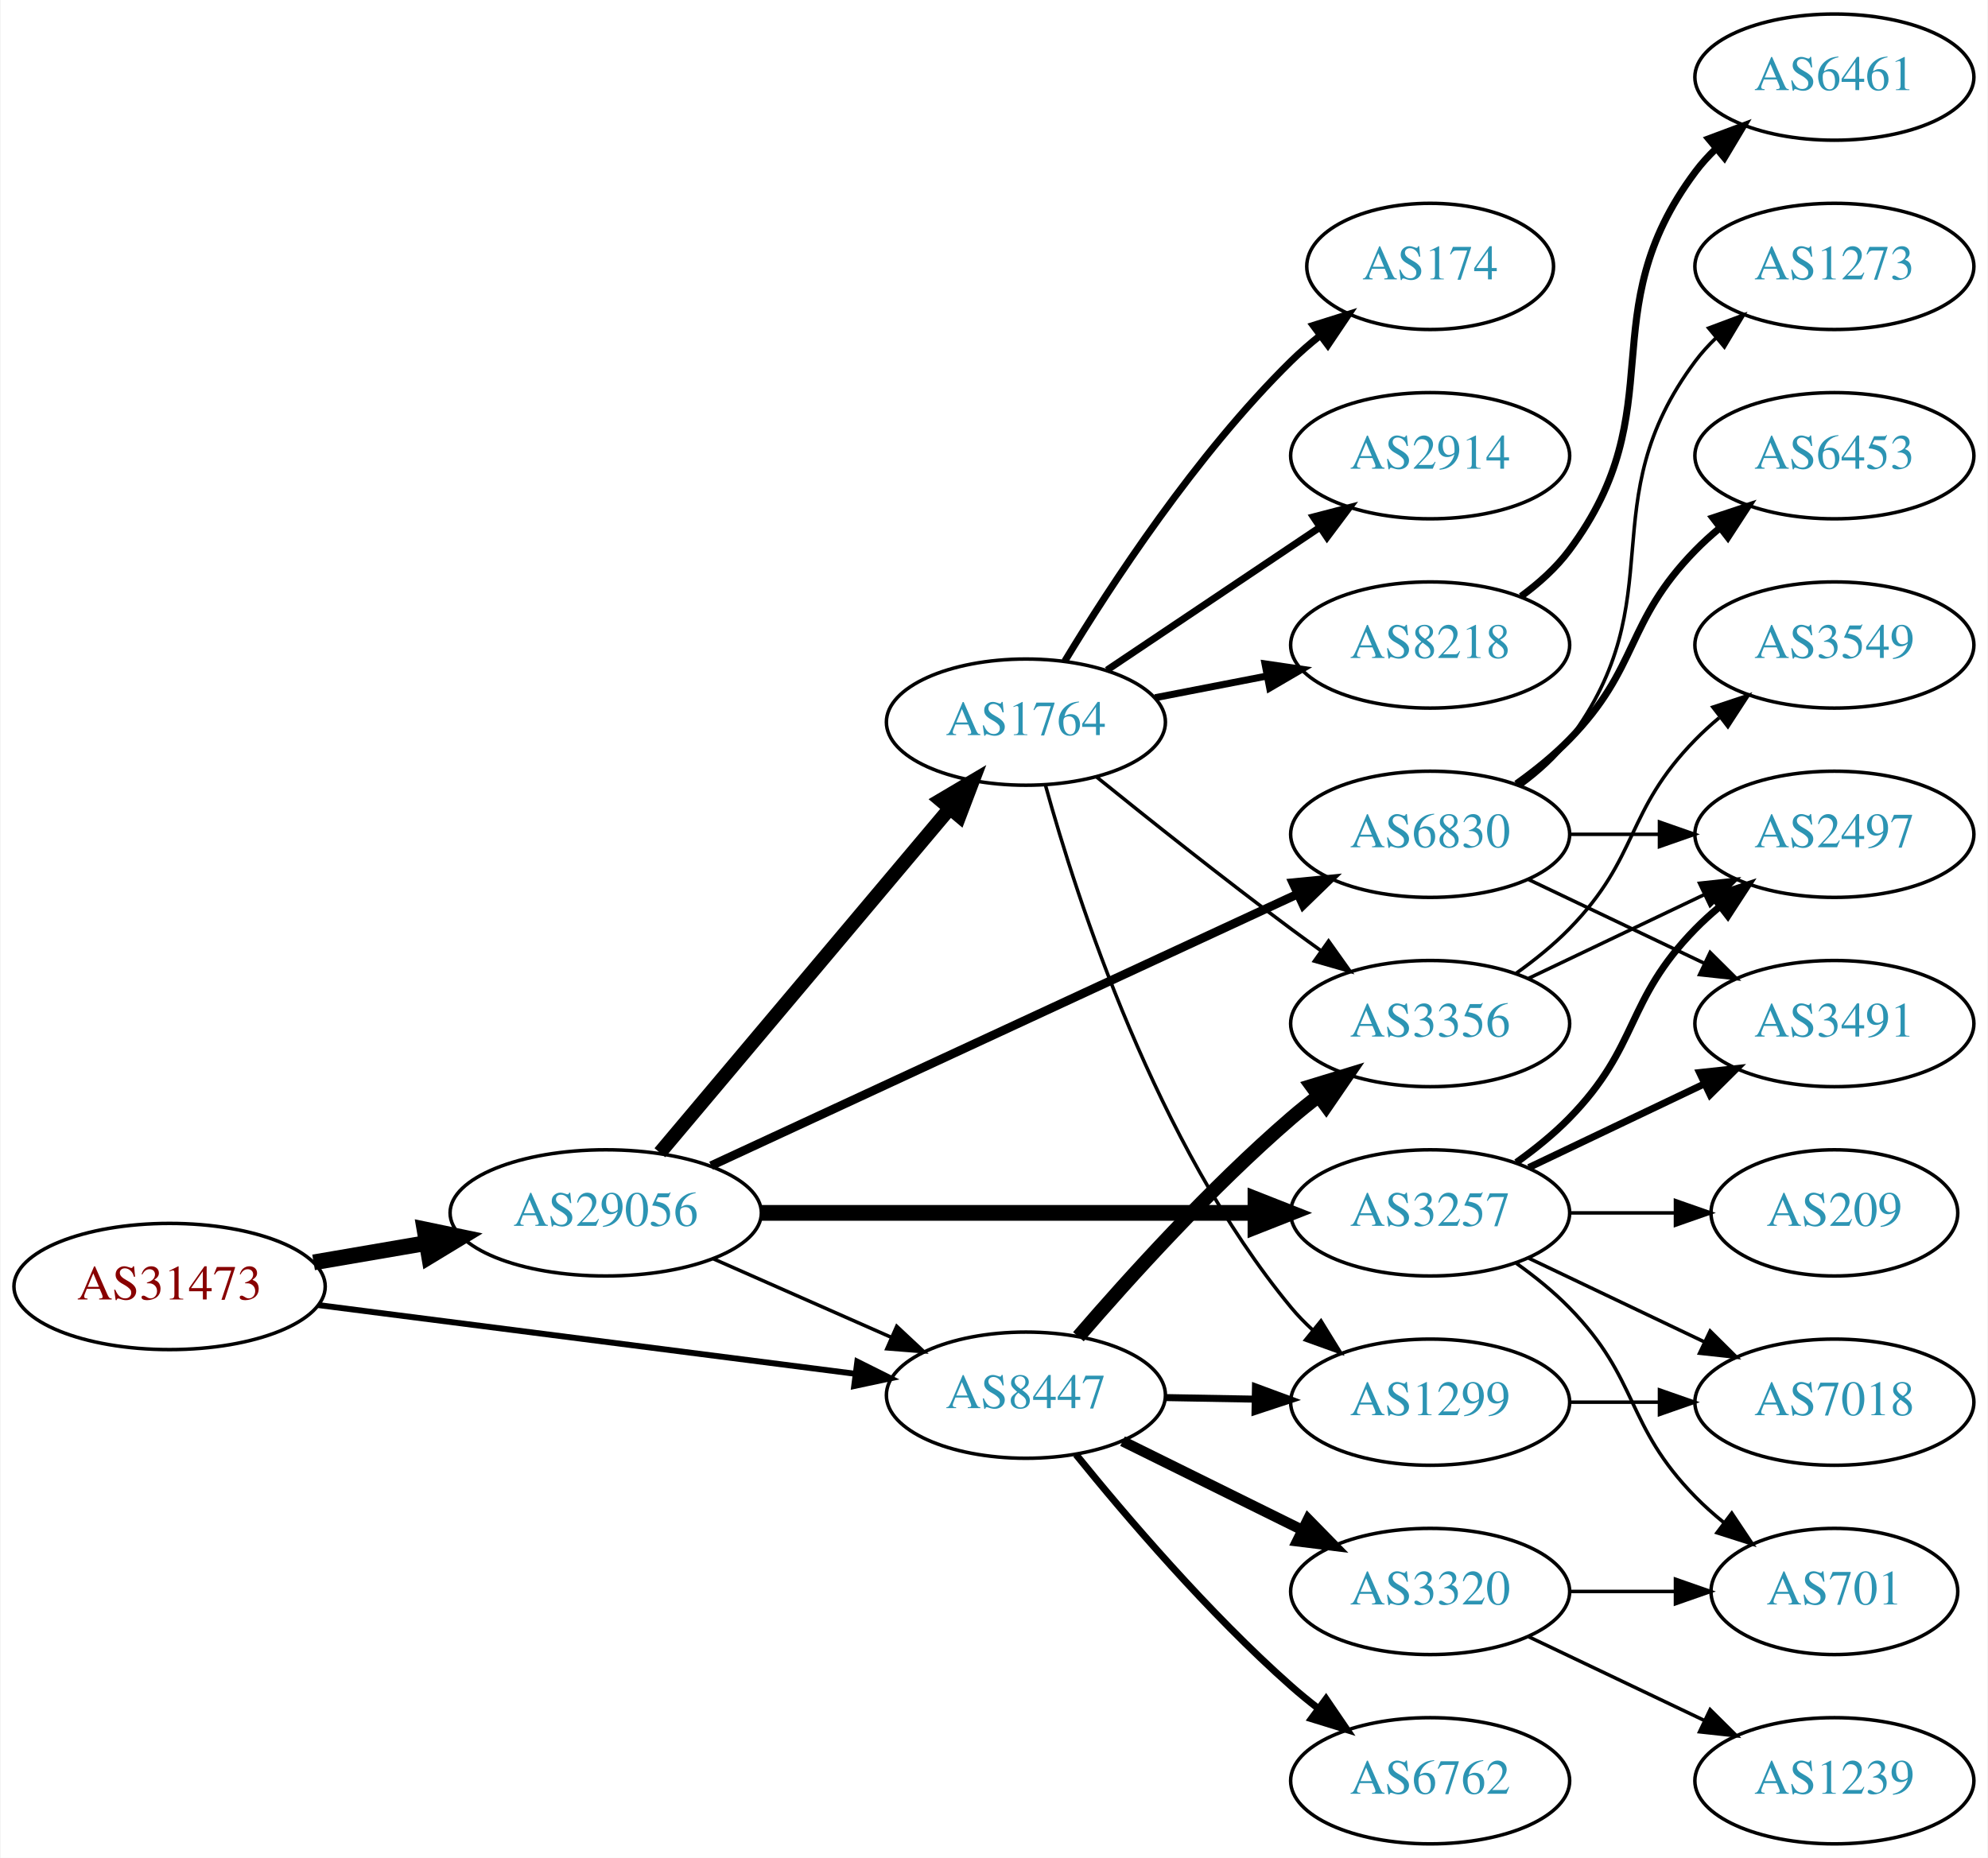
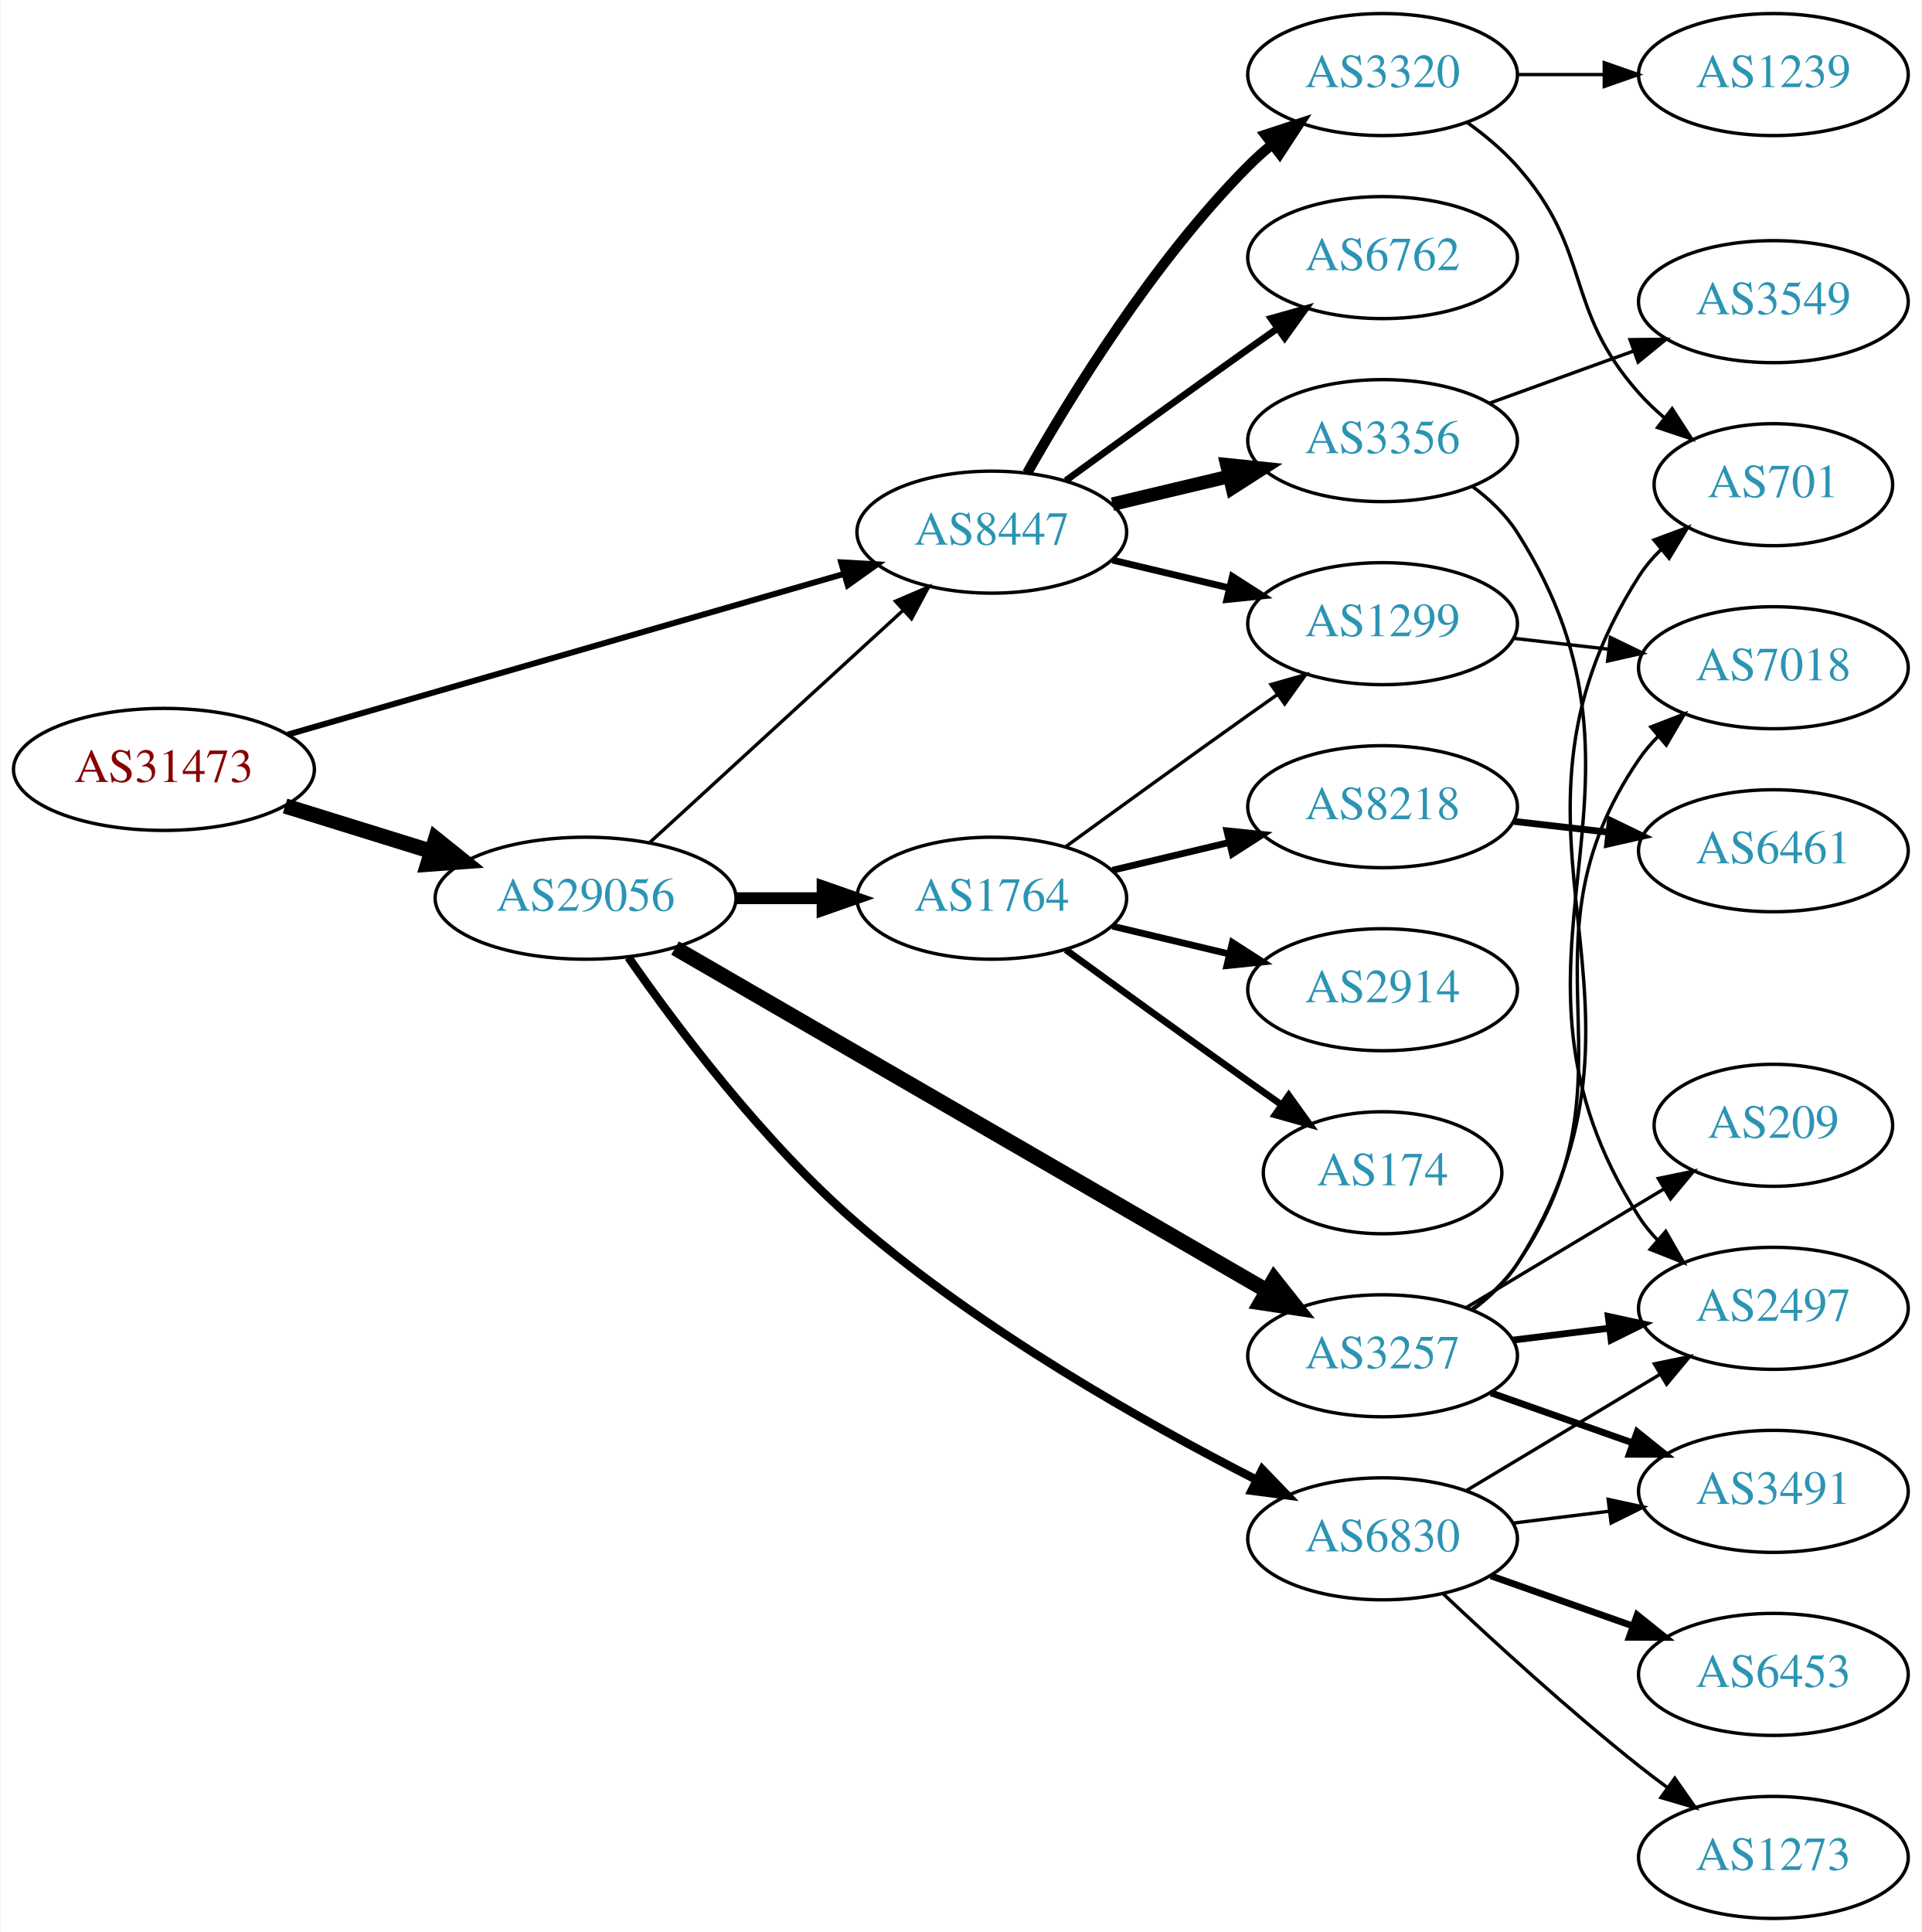
- <svg xmlns="http://www.w3.org/2000/svg" xmlns:xlink="http://www.w3.org/1999/xlink" width="567pt" height="530pt" viewBox="0.00 0.00 566.66 530.00">
-   <g id="graph0" class="graph" transform="scale(1 1) rotate(0) translate(4 526)">
-     <polygon fill="white" stroke="none" points="-4,4 -4,-526 562.663,-526 562.663,4 -4,4" />
+ <svg xmlns="http://www.w3.org/2000/svg" xmlns:xlink="http://www.w3.org/1999/xlink" width="567pt" height="570pt" viewBox="0.00 0.00 566.66 570.00">
+   <g id="graph0" class="graph" transform="scale(1 1) rotate(0) translate(4 566)">
+     <polygon fill="white" stroke="none" points="-4,4 -4,-566 562.663,-566 562.663,4 -4,4" />
    <g id="node1" class="node">
      <g id="a_node1">
        <a xlink:href="/asn/31473" xlink:title="AS31473 ~ BearingPoint Technology GmbH [AT]">
-           <ellipse fill="#ffffff" stroke="black" cx="44.196" cy="-159" rx="44.393" ry="18" />
-           <text text-anchor="middle" x="44.196" y="-155.3" font-family="Times,serif" font-size="14.00" fill="#880000">AS31473</text>
+           <ellipse fill="#ffffff" stroke="black" cx="44.196" cy="-339" rx="44.393" ry="18" />
+           <text text-anchor="middle" x="44.196" y="-335.3" font-family="Times,serif" font-size="14.00" fill="#880000">AS31473</text>
        </a>
      </g>
    </g>
    <g id="node2" class="node">
      <g id="a_node2">
        <a xlink:href="/asn/8447" xlink:title="AS8447 ~ A1 Telekom Austria AG [AT]">
-           <ellipse fill="#ffffff" stroke="black" cx="288.431" cy="-128" rx="39.794" ry="18" />
-           <text text-anchor="middle" x="288.431" y="-124.3" font-family="Times,serif" font-size="14.00" fill="#2c94b3">AS8447</text>
+           <ellipse fill="#ffffff" stroke="black" cx="288.431" cy="-409" rx="39.794" ry="18" />
+           <text text-anchor="middle" x="288.431" y="-405.3" font-family="Times,serif" font-size="14.00" fill="#2c94b3">AS8447</text>
        </a>
      </g>
    </g>
    <g id="edge1" class="edge">
-       <path fill="none" stroke="black" stroke-width="1.688" d="M86.562,-153.706C129.06,-148.267 195.14,-139.811 239.795,-134.096" />
-       <polygon fill="black" stroke="black" stroke-width="1.688" points="240.344,-137.555 249.819,-132.813 239.455,-130.611 240.344,-137.555" />
+       <path fill="none" stroke="black" stroke-width="1.761" d="M80.678,-349.254C124.263,-361.848 198.139,-383.197 244.772,-396.673" />
+       <polygon fill="black" stroke="black" stroke-width="1.761" points="243.996,-400.092 254.575,-399.505 245.94,-393.367 243.996,-400.092" />
    </g>
    <g id="node3" class="node">
      <g id="a_node3">
        <a xlink:href="/asn/29056" xlink:title="AS29056 ~ Citycom Telekommunikation GmbH [AT]">
-           <ellipse fill="#ffffff" stroke="black" cx="168.588" cy="-180" rx="44.393" ry="18" />
-           <text text-anchor="middle" x="168.588" y="-176.3" font-family="Times,serif" font-size="14.00" fill="#2c94b3">AS29056</text>
+           <ellipse fill="#ffffff" stroke="black" cx="168.588" cy="-301" rx="44.393" ry="18" />
+           <text text-anchor="middle" x="168.588" y="-297.3" font-family="Times,serif" font-size="14.00" fill="#2c94b3">AS29056</text>
        </a>
      </g>
    </g>
    <g id="edge2" class="edge">
-       <path fill="none" stroke="black" stroke-width="4.5" d="M85.272,-165.876C95.521,-167.635 106.672,-169.548 117.36,-171.382" />
-       <polygon fill="black" stroke="black" stroke-width="4.5" points="116.901,-175.298 127.422,-173.108 118.232,-167.536 116.901,-175.298" />
+       <path fill="none" stroke="black" stroke-width="4.5" d="M79.941,-328.212C93.378,-324.041 108.921,-319.215 123.154,-314.796" />
+       <polygon fill="black" stroke="black" stroke-width="4.5" points="124.373,-318.54 132.756,-311.815 122.038,-311.019 124.373,-318.54" />
    </g>
    <g id="node4" class="node">
      <g id="a_node4">
-         <a xlink:href="/asn/1299" xlink:title="AS1299 ~ Telia Carrier [EU]">
-           <ellipse fill="#ffffff" stroke="black" cx="403.724" cy="-126" rx="39.794" ry="18" />
-           <text text-anchor="middle" x="403.724" y="-122.3" font-family="Times,serif" font-size="14.00" fill="#2c94b3">AS1299</text>
+         <a xlink:href="/asn/3356" xlink:title="AS3356 ~ Level 3 Parent, LLC [US]">
+           <ellipse fill="#ffffff" stroke="black" cx="403.724" cy="-436" rx="39.794" ry="18" />
+           <text text-anchor="middle" x="403.724" y="-432.3" font-family="Times,serif" font-size="14.00" fill="#2c94b3">AS3356</text>
        </a>
      </g>
    </g>
    <g id="edge3" class="edge">
-       <path fill="none" stroke="black" stroke-width="2" d="M328.103,-127.317C336.306,-127.172 345.07,-127.018 353.602,-126.867" />
-       <polygon fill="black" stroke="black" stroke-width="2" points="353.905,-130.362 363.841,-126.686 353.781,-123.364 353.905,-130.362" />
+       <path fill="none" stroke="black" stroke-width="4" d="M324.038,-417.248C334.909,-419.838 347.064,-422.735 358.506,-425.462" />
+       <polygon fill="black" stroke="black" stroke-width="4" points="357.789,-428.889 368.328,-427.803 359.412,-422.08 357.789,-428.889" />
    </g>
    <g id="node5" class="node">
      <g id="a_node5">
-         <a xlink:href="/asn/3356" xlink:title="AS3356 ~ Level 3 Parent, LLC [US]">
-           <ellipse fill="#ffffff" stroke="black" cx="403.724" cy="-234" rx="39.794" ry="18" />
-           <text text-anchor="middle" x="403.724" y="-230.3" font-family="Times,serif" font-size="14.00" fill="#2c94b3">AS3356</text>
+         <a xlink:href="/asn/6762" xlink:title="AS6762 ~ TELECOM ITALIA SPARKLE S.p.A. [IT]">
+           <ellipse fill="#ffffff" stroke="black" cx="403.724" cy="-490" rx="39.794" ry="18" />
+           <text text-anchor="middle" x="403.724" y="-486.3" font-family="Times,serif" font-size="14.00" fill="#2c94b3">AS6762</text>
        </a>
      </g>
    </g>
    <g id="edge4" class="edge">
-       <path fill="none" stroke="black" stroke-width="4" d="M303.405,-144.677C317.773,-161.351 341.216,-187.28 364.077,-207 366.556,-209.138 369.204,-211.268 371.908,-213.339" />
-       <polygon fill="black" stroke="black" stroke-width="4" points="369.938,-216.234 380.071,-219.327 374.078,-210.59 369.938,-216.234" />
+       <path fill="none" stroke="black" stroke-width="2" d="M310.279,-424.222C325.213,-435.091 345.827,-450.025 364.077,-463 366.898,-465.005 369.841,-467.085 372.789,-469.159" />
+       <polygon fill="black" stroke="black" stroke-width="2" points="370.816,-472.05 381.013,-474.926 374.835,-466.319 370.816,-472.05" />
    </g>
    <g id="node6" class="node">
      <g id="a_node6">
-         <a xlink:href="/asn/3320" xlink:title="AS3320 ~ DTAG [DE]">
-           <ellipse fill="#ffffff" stroke="black" cx="403.724" cy="-72" rx="39.794" ry="18" />
-           <text text-anchor="middle" x="403.724" y="-68.3" font-family="Times,serif" font-size="14.00" fill="#2c94b3">AS3320</text>
+         <a xlink:href="/asn/1299" xlink:title="AS1299 ~ Telia Carrier [EU]">
+           <ellipse fill="#ffffff" stroke="black" cx="403.724" cy="-382" rx="39.794" ry="18" />
+           <text text-anchor="middle" x="403.724" y="-378.3" font-family="Times,serif" font-size="14.00" fill="#2c94b3">AS1299</text>
        </a>
      </g>
    </g>
    <g id="edge5" class="edge">
-       <path fill="none" stroke="black" stroke-width="3" d="M315.993,-114.87C331.192,-107.358 350.461,-97.833 366.975,-89.67" />
-       <polygon fill="black" stroke="black" stroke-width="3" points="368.914,-92.616 376.328,-85.047 365.812,-86.341 368.914,-92.616" />
+       <path fill="none" stroke="black" stroke-width="2" d="M324.038,-400.752C334.909,-398.162 347.064,-395.265 358.506,-392.538" />
+       <polygon fill="black" stroke="black" stroke-width="2" points="359.412,-395.92 368.328,-390.197 357.789,-389.111 359.412,-395.92" />
    </g>
    <g id="node7" class="node">
      <g id="a_node7">
-         <a xlink:href="/asn/6762" xlink:title="AS6762 ~ TELECOM ITALIA SPARKLE S.p.A. [IT]">
-           <ellipse fill="#ffffff" stroke="black" cx="403.724" cy="-18" rx="39.794" ry="18" />
-           <text text-anchor="middle" x="403.724" y="-14.3" font-family="Times,serif" font-size="14.00" fill="#2c94b3">AS6762</text>
+         <a xlink:href="/asn/3320" xlink:title="AS3320 ~ DTAG [DE]">
+           <ellipse fill="#ffffff" stroke="black" cx="403.724" cy="-544" rx="39.794" ry="18" />
+           <text text-anchor="middle" x="403.724" y="-540.3" font-family="Times,serif" font-size="14.00" fill="#2c94b3">AS3320</text>
        </a>
      </g>
    </g>
    <g id="edge6" class="edge">
-       <path fill="none" stroke="black" stroke-width="2" d="M302.72,-111.059C316.913,-93.511 340.558,-65.798 364.077,-45 366.53,-42.831 369.159,-40.681 371.851,-38.596" />
-       <polygon fill="black" stroke="black" stroke-width="2" points="374.027,-41.341 379.996,-32.587 369.871,-35.708 374.027,-41.341" />
+       <path fill="none" stroke="black" stroke-width="3" d="M298.891,-426.49C311.672,-449.096 336.105,-488.886 364.077,-517 366.188,-519.121 368.484,-521.188 370.87,-523.171" />
+       <polygon fill="black" stroke="black" stroke-width="3" points="369.122,-526.242 379.185,-529.556 373.385,-520.69 369.122,-526.242" />
    </g>
    <g id="edge15" class="edge">
-       <path fill="none" stroke="black" d="M199.325,-166.878C214.714,-160.087 233.657,-151.729 250.029,-144.504" />
-       <polygon fill="black" stroke="black" points="251.59,-147.641 259.326,-140.402 248.764,-141.237 251.59,-147.641" />
+       <path fill="none" stroke="black" d="M187.486,-317.403C207.414,-335.667 239.772,-365.322 262.249,-385.921" />
+       <polygon fill="black" stroke="black" points="260.014,-388.62 269.751,-392.797 264.743,-383.46 260.014,-388.62" />
    </g>
    <g id="node13" class="node">
      <g id="a_node13">
-         <a xlink:href="/asn/3257" xlink:title="AS3257 ~ GTT [DE]">
-           <ellipse fill="#ffffff" stroke="black" cx="403.724" cy="-180" rx="39.794" ry="18" />
-           <text text-anchor="middle" x="403.724" y="-176.3" font-family="Times,serif" font-size="14.00" fill="#2c94b3">AS3257</text>
+         <a xlink:href="/asn/1764" xlink:title="AS1764 ~ NEXTLAYER-AS [AT]">
+           <ellipse fill="#ffffff" stroke="black" cx="288.431" cy="-301" rx="39.794" ry="18" />
+           <text text-anchor="middle" x="288.431" y="-297.3" font-family="Times,serif" font-size="14.00" fill="#2c94b3">AS1764</text>
        </a>
      </g>
    </g>
    <g id="edge12" class="edge">
-       <path fill="none" stroke="black" stroke-width="4.5" d="M212.893,-180C252.832,-180 312.066,-180 353.721,-180" />
-       <polygon fill="black" stroke="black" stroke-width="4.5" points="353.91,-183.938 363.91,-180 353.91,-176.063 353.91,-183.938" />
+       <path fill="none" stroke="black" stroke-width="3.5" d="M212.799,-301C221.112,-301 229.875,-301 238.357,-301" />
+       <polygon fill="black" stroke="black" stroke-width="3.5" points="238.516,-304.5 248.516,-301 238.516,-297.5 238.516,-304.5" />
    </g>
    <g id="node14" class="node">
      <g id="a_node14">
-         <a xlink:href="/asn/1764" xlink:title="AS1764 ~ NEXTLAYER-AS [AT]">
-           <ellipse fill="#ffffff" stroke="black" cx="288.431" cy="-320" rx="39.794" ry="18" />
-           <text text-anchor="middle" x="288.431" y="-316.3" font-family="Times,serif" font-size="14.00" fill="#2c94b3">AS1764</text>
+         <a xlink:href="/asn/3257" xlink:title="AS3257 ~ GTT [DE]">
+           <ellipse fill="#ffffff" stroke="black" cx="403.724" cy="-166" rx="39.794" ry="18" />
+           <text text-anchor="middle" x="403.724" y="-162.3" font-family="Times,serif" font-size="14.00" fill="#2c94b3">AS3257</text>
        </a>
      </g>
    </g>
    <g id="edge13" class="edge">
-       <path fill="none" stroke="black" stroke-width="4" d="M184.038,-197.167C204.735,-221.755 242.935,-267.137 266.659,-295.323" />
-       <polygon fill="black" stroke="black" stroke-width="4" points="264.113,-297.733 273.231,-303.13 269.469,-293.226 264.113,-297.733" />
+       <path fill="none" stroke="black" stroke-width="4.5" d="M194.982,-286.296C237.356,-261.758 322.467,-212.474 369.532,-185.22" />
+       <polygon fill="black" stroke="black" stroke-width="4.5" points="371.734,-188.495 378.414,-180.077 367.787,-181.68 371.734,-188.495" />
    </g>
    <g id="node15" class="node">
      <g id="a_node15">
        <a xlink:href="/asn/6830" xlink:title="AS6830 ~ LibertyGlobal [AT]">
-           <ellipse fill="#ffffff" stroke="black" cx="403.724" cy="-288" rx="39.794" ry="18" />
-           <text text-anchor="middle" x="403.724" y="-284.3" font-family="Times,serif" font-size="14.00" fill="#2c94b3">AS6830</text>
+           <ellipse fill="#ffffff" stroke="black" cx="403.724" cy="-112" rx="39.794" ry="18" />
+           <text text-anchor="middle" x="403.724" y="-108.3" font-family="Times,serif" font-size="14.00" fill="#2c94b3">AS6830</text>
        </a>
      </g>
    </g>
    <g id="edge14" class="edge">
-       <path fill="none" stroke="black" stroke-width="2.5" d="M198.644,-193.46C241.01,-213.086 319.722,-249.549 366.032,-271.003" />
-       <polygon fill="black" stroke="black" stroke-width="2.5" points="364.575,-274.185 375.119,-275.212 367.517,-267.833 364.575,-274.185" />
+       <path fill="none" stroke="black" stroke-width="2.5" d="M181.235,-283.542C195.485,-263.057 221.147,-228.863 248.784,-205 285.244,-173.52 333.665,-146.207 366.39,-129.472" />
+       <polygon fill="black" stroke="black" stroke-width="2.5" points="368.242,-132.458 375.596,-124.831 365.09,-126.208 368.242,-132.458" />
+     </g>
+     <g id="node11" class="node">
+       <g id="a_node11">
+         <a xlink:href="/asn/2497" xlink:title="AS2497 ~ Internet Initiative Japan Inc. [JP]">
+           <ellipse fill="#ffffff" stroke="black" cx="519.017" cy="-180" rx="39.794" ry="18" />
+           <text text-anchor="middle" x="519.017" y="-176.3" font-family="Times,serif" font-size="14.00" fill="#2c94b3">AS2497</text>
+         </a>
+       </g>
+     </g>
+     <g id="edge10" class="edge">
+       <path fill="none" stroke="black" d="M430.206,-422.5C435.254,-418.75 440.02,-414.241 443.37,-409 492.479,-332.16 430.262,-283.84 479.37,-207 480.94,-204.543 482.822,-202.247 484.898,-200.115" />
+       <polygon fill="black" stroke="black" points="487.267,-202.693 492.534,-193.5 482.684,-197.402 487.267,-202.693" />
    </g>
    <g id="node12" class="node">
      <g id="a_node12">
-         <a xlink:href="/asn/7018" xlink:title="AS7018 ~ AT&amp;T Services, Inc. [US]">
-           <ellipse fill="#ffffff" stroke="black" cx="519.017" cy="-126" rx="39.794" ry="18" />
-           <text text-anchor="middle" x="519.017" y="-122.3" font-family="Times,serif" font-size="14.00" fill="#2c94b3">AS7018</text>
+         <a xlink:href="/asn/3549" xlink:title="AS3549 ~ Level 3 Parent, LLC [US]">
+           <ellipse fill="#ffffff" stroke="black" cx="519.017" cy="-477" rx="39.794" ry="18" />
+           <text text-anchor="middle" x="519.017" y="-473.3" font-family="Times,serif" font-size="14.00" fill="#2c94b3">AS3549</text>
        </a>
      </g>
    </g>
    <g id="edge11" class="edge">
-       <path fill="none" stroke="black" d="M443.396,-126C451.599,-126 460.363,-126 468.895,-126" />
-       <polygon fill="black" stroke="black" points="469.134,-129.5 479.134,-126 469.134,-122.5 469.134,-129.5" />
+       <path fill="none" stroke="black" d="M435.382,-447.095C448.355,-451.79 463.648,-457.324 477.529,-462.348" />
+       <polygon fill="black" stroke="black" points="476.739,-465.784 487.334,-465.896 479.121,-459.202 476.739,-465.784" />
    </g>
    <g id="node8" class="node">
      <g id="a_node8">
-         <a xlink:href="/asn/3549" xlink:title="AS3549 ~ Level 3 Parent, LLC [US]">
-           <ellipse fill="#ffffff" stroke="black" cx="519.017" cy="-342" rx="39.794" ry="18" />
-           <text text-anchor="middle" x="519.017" y="-338.3" font-family="Times,serif" font-size="14.00" fill="#2c94b3">AS3549</text>
+         <a xlink:href="/asn/7018" xlink:title="AS7018 ~ AT&amp;T Services, Inc. [US]">
+           <ellipse fill="#ffffff" stroke="black" cx="519.017" cy="-369" rx="39.794" ry="18" />
+           <text text-anchor="middle" x="519.017" y="-365.3" font-family="Times,serif" font-size="14.00" fill="#2c94b3">AS7018</text>
        </a>
      </g>
    </g>
    <g id="edge7" class="edge">
-       <path fill="none" stroke="black" d="M428.318,-248.389C433.574,-252.148 438.906,-256.437 443.37,-261 463.543,-281.617 459.198,-294.383 479.37,-315 481.463,-317.139 483.746,-319.218 486.123,-321.21" />
-       <polygon fill="black" stroke="black" points="484.367,-324.275 494.423,-327.611 488.641,-318.732 484.367,-324.275" />
+       <path fill="none" stroke="black" d="M442.449,-377.671C451.43,-376.641 461.129,-375.528 470.486,-374.454" />
+       <polygon fill="black" stroke="black" points="470.921,-377.927 480.457,-373.31 470.123,-370.973 470.921,-377.927" />
    </g>
    <g id="node9" class="node">
      <g id="a_node9">
-         <a xlink:href="/asn/2497" xlink:title="AS2497 ~ Internet Initiative Japan Inc. [JP]">
-           <ellipse fill="#ffffff" stroke="black" cx="519.017" cy="-288" rx="39.794" ry="18" />
-           <text text-anchor="middle" x="519.017" y="-284.3" font-family="Times,serif" font-size="14.00" fill="#2c94b3">AS2497</text>
+         <a xlink:href="/asn/701" xlink:title="AS701 ~ UUNET [US]">
+           <ellipse fill="#ffffff" stroke="black" cx="519.017" cy="-423" rx="35.194" ry="18" />
+           <text text-anchor="middle" x="519.017" y="-419.3" font-family="Times,serif" font-size="14.00" fill="#2c94b3">AS701</text>
        </a>
      </g>
    </g>
    <g id="edge8" class="edge">
-       <path fill="none" stroke="black" d="M431.86,-246.934C446.854,-254.081 465.675,-263.052 481.898,-270.785" />
-       <polygon fill="black" stroke="black" points="480.569,-274.028 491.102,-275.171 483.581,-267.709 480.569,-274.028" />
+       <path fill="none" stroke="black" d="M428.639,-529.91C433.882,-526.14 439.127,-521.77 443.37,-517 465.838,-491.743 456.903,-475.257 479.37,-450 481.601,-447.493 484.108,-445.096 486.746,-442.839" />
+       <polygon fill="black" stroke="black" points="489.147,-445.406 494.908,-436.514 484.859,-439.873 489.147,-445.406" />
    </g>
    <g id="node10" class="node">
      <g id="a_node10">
        <a xlink:href="/asn/1239" xlink:title="AS1239 ~ Sprint [US]">
-           <ellipse fill="#ffffff" stroke="black" cx="519.017" cy="-18" rx="39.794" ry="18" />
-           <text text-anchor="middle" x="519.017" y="-14.3" font-family="Times,serif" font-size="14.00" fill="#2c94b3">AS1239</text>
+           <ellipse fill="#ffffff" stroke="black" cx="519.017" cy="-544" rx="39.794" ry="18" />
+           <text text-anchor="middle" x="519.017" y="-540.3" font-family="Times,serif" font-size="14.00" fill="#2c94b3">AS1239</text>
        </a>
      </g>
    </g>
    <g id="edge9" class="edge">
-       <path fill="none" stroke="black" d="M431.86,-59.066C446.854,-51.919 465.675,-42.948 481.898,-35.215" />
-       <polygon fill="black" stroke="black" points="483.581,-38.291 491.102,-30.829 480.569,-31.972 483.581,-38.291" />
-     </g>
-     <g id="node11" class="node">
-       <g id="a_node11">
-         <a xlink:href="/asn/701" xlink:title="AS701 ~ UUNET [US]">
-           <ellipse fill="#ffffff" stroke="black" cx="519.017" cy="-72" rx="35.194" ry="18" />
-           <text text-anchor="middle" x="519.017" y="-68.3" font-family="Times,serif" font-size="14.00" fill="#2c94b3">AS701</text>
-         </a>
-       </g>
-     </g>
-     <g id="edge10" class="edge">
-       <path fill="none" stroke="black" d="M443.396,-72C453.101,-72 463.592,-72 473.555,-72" />
-       <polygon fill="black" stroke="black" points="473.691,-75.5 483.691,-72 473.691,-68.5 473.691,-75.5" />
+       <path fill="none" stroke="black" d="M443.396,-544C451.599,-544 460.363,-544 468.895,-544" />
+       <polygon fill="black" stroke="black" points="469.134,-547.5 479.134,-544 469.134,-540.5 469.134,-547.5" />
+     </g>
+     <g id="edge19" class="edge">
+       <path fill="none" stroke="black" d="M310.279,-316.222C325.213,-327.091 345.827,-342.025 364.077,-355 366.898,-357.005 369.841,-359.085 372.789,-361.159" />
+       <polygon fill="black" stroke="black" points="370.816,-364.05 381.013,-366.926 374.835,-358.319 370.816,-364.05" />
+     </g>
+     <g id="node16" class="node">
+       <g id="a_node16">
+         <a xlink:href="/asn/2914" xlink:title="AS2914 ~ NTT America, Inc. [US]">
+           <ellipse fill="#ffffff" stroke="black" cx="403.724" cy="-274" rx="39.794" ry="18" />
+           <text text-anchor="middle" x="403.724" y="-270.3" font-family="Times,serif" font-size="14.00" fill="#2c94b3">AS2914</text>
+         </a>
+       </g>
+     </g>
+     <g id="edge16" class="edge">
+       <path fill="none" stroke="black" stroke-width="2" d="M324.038,-292.752C334.909,-290.162 347.064,-287.265 358.506,-284.538" />
+       <polygon fill="black" stroke="black" stroke-width="2" points="359.412,-287.92 368.328,-282.197 357.789,-281.111 359.412,-287.92" />
+     </g>
+     <g id="node17" class="node">
+       <g id="a_node17">
+         <a xlink:href="/asn/8218" xlink:title="AS8218 ~ legacy Neotelecoms [FR]">
+           <ellipse fill="#ffffff" stroke="black" cx="403.724" cy="-328" rx="39.794" ry="18" />
+           <text text-anchor="middle" x="403.724" y="-324.3" font-family="Times,serif" font-size="14.00" fill="#2c94b3">AS8218</text>
+         </a>
+       </g>
+     </g>
+     <g id="edge17" class="edge">
+       <path fill="none" stroke="black" stroke-width="2" d="M324.038,-309.248C334.909,-311.838 347.064,-314.735 358.506,-317.462" />
+       <polygon fill="black" stroke="black" stroke-width="2" points="357.789,-320.889 368.328,-319.803 359.412,-314.08 357.789,-320.889" />
+     </g>
+     <g id="node18" class="node">
+       <g id="a_node18">
+         <a xlink:href="/asn/174" xlink:title="AS174 ~ Cogent Communications [US]">
+           <ellipse fill="#ffffff" stroke="black" cx="403.724" cy="-220" rx="35.194" ry="18" />
+           <text text-anchor="middle" x="403.724" y="-216.3" font-family="Times,serif" font-size="14.00" fill="#2c94b3">AS174</text>
+         </a>
+       </g>
+     </g>
+     <g id="edge18" class="edge">
+       <path fill="none" stroke="black" stroke-width="2" d="M310.279,-285.778C325.213,-274.909 345.827,-259.975 364.077,-247 367.288,-244.718 370.657,-242.339 374.011,-239.982" />
+       <polygon fill="black" stroke="black" stroke-width="2" points="376.039,-242.834 382.222,-234.23 372.023,-237.101 376.039,-242.834" />
    </g>
    <g id="edge22" class="edge">
-       <path fill="none" stroke="black" stroke-width="2" d="M428.318,-194.389C433.574,-198.148 438.906,-202.437 443.37,-207 463.543,-227.617 459.198,-240.383 479.37,-261 481.463,-263.139 483.746,-265.218 486.123,-267.21" />
-       <polygon fill="black" stroke="black" stroke-width="2" points="484.367,-270.275 494.423,-273.611 488.641,-264.732 484.367,-270.275" />
-     </g>
-     <g id="edge23" class="edge">
-       <path fill="none" stroke="black" d="M428.318,-165.611C433.574,-161.852 438.906,-157.563 443.37,-153 463.543,-132.383 459.198,-119.617 479.37,-99 481.849,-96.466 484.596,-94.017 487.448,-91.696" />
-       <polygon fill="black" stroke="black" points="489.751,-94.343 495.634,-85.532 485.54,-88.752 489.751,-94.343" />
-     </g>
-     <g id="edge25" class="edge">
-       <path fill="none" stroke="black" d="M431.86,-167.066C446.854,-159.919 465.675,-150.948 481.898,-143.215" />
-       <polygon fill="black" stroke="black" points="483.581,-146.291 491.102,-138.829 480.569,-139.972 483.581,-146.291" />
+       <path fill="none" stroke="black" d="M429.972,-179.655C435.032,-183.396 439.863,-187.863 443.37,-193 481.783,-249.266 440.957,-285.734 479.37,-342 481.014,-344.408 482.949,-346.669 485.062,-348.777" />
+       <polygon fill="black" stroke="black" points="482.887,-351.522 492.768,-355.345 487.428,-346.195 482.887,-351.522" />
+     </g>
+     <g id="edge24" class="edge">
+       <path fill="none" stroke="black" d="M430.209,-179.498C435.257,-183.248 440.023,-187.757 443.37,-193 492.682,-270.23 430.059,-318.77 479.37,-396 481.176,-398.828 483.395,-401.443 485.848,-403.841" />
+       <polygon fill="black" stroke="black" points="483.799,-406.688 493.731,-410.376 488.266,-401.299 483.799,-406.688" />
+     </g>
+     <g id="edge21" class="edge">
+       <path fill="none" stroke="black" stroke-width="2" d="M442.134,-170.623C451.222,-171.746 461.059,-172.962 470.544,-174.134" />
+       <polygon fill="black" stroke="black" stroke-width="2" points="470.292,-177.629 480.646,-175.382 471.15,-170.682 470.292,-177.629" />
    </g>
    <g id="node19" class="node">
      <g id="a_node19">
        <a xlink:href="/asn/3491" xlink:title="AS3491 ~ PCCW Global, Inc. [US]">
-           <ellipse fill="#ffffff" stroke="black" cx="519.017" cy="-234" rx="39.794" ry="18" />
-           <text text-anchor="middle" x="519.017" y="-230.3" font-family="Times,serif" font-size="14.00" fill="#2c94b3">AS3491</text>
-         </a>
-       </g>
-     </g>
-     <g id="edge21" class="edge">
-       <path fill="none" stroke="black" stroke-width="2" d="M431.86,-192.934C446.854,-200.081 465.675,-209.052 481.898,-216.785" />
-       <polygon fill="black" stroke="black" stroke-width="2" points="480.569,-220.028 491.102,-221.171 483.581,-213.709 480.569,-220.028" />
+           <ellipse fill="#ffffff" stroke="black" cx="519.017" cy="-126" rx="39.794" ry="18" />
+           <text text-anchor="middle" x="519.017" y="-122.3" font-family="Times,serif" font-size="14.00" fill="#2c94b3">AS3491</text>
+         </a>
+       </g>
+     </g>
+     <g id="edge20" class="edge">
+       <path fill="none" stroke="black" stroke-width="2" d="M435.682,-155.07C448.545,-150.528 463.651,-145.195 477.388,-140.345" />
+       <polygon fill="black" stroke="black" stroke-width="2" points="478.832,-143.547 487.096,-136.917 476.502,-136.946 478.832,-143.547" />
    </g>
    <g id="node20" class="node">
      <g id="a_node20">
        <a xlink:href="/asn/209" xlink:title="AS209 ~ CenturyLink Communications, LLC [US]">
-           <ellipse fill="#ffffff" stroke="black" cx="519.017" cy="-180" rx="35.194" ry="18" />
-           <text text-anchor="middle" x="519.017" y="-176.3" font-family="Times,serif" font-size="14.00" fill="#2c94b3">AS209</text>
-         </a>
-       </g>
-     </g>
-     <g id="edge24" class="edge">
-       <path fill="none" stroke="black" d="M443.396,-180C453.101,-180 463.592,-180 473.555,-180" />
-       <polygon fill="black" stroke="black" points="473.691,-183.5 483.691,-180 473.691,-176.5 473.691,-183.5" />
-     </g>
-     <g id="edge19" class="edge">
-       <path fill="none" stroke="black" d="M294.021,-301.955C303.02,-269.339 325.537,-199.633 364.077,-153 365.935,-150.752 368.024,-148.608 370.244,-146.58" />
-       <polygon fill="black" stroke="black" points="372.592,-149.182 378.15,-140.163 368.18,-143.747 372.592,-149.182" />
-     </g>
-     <g id="edge20" class="edge">
-       <path fill="none" stroke="black" d="M308.521,-304.403C323.461,-292.321 344.856,-275.291 364.077,-261 366.854,-258.935 369.768,-256.816 372.698,-254.717" />
-       <polygon fill="black" stroke="black" points="374.756,-257.548 380.897,-248.914 370.712,-251.834 374.756,-257.548" />
-     </g>
-     <g id="node16" class="node">
-       <g id="a_node16">
-         <a xlink:href="/asn/2914" xlink:title="AS2914 ~ NTT America, Inc. [US]">
-           <ellipse fill="#ffffff" stroke="black" cx="403.724" cy="-396" rx="39.794" ry="18" />
-           <text text-anchor="middle" x="403.724" y="-392.3" font-family="Times,serif" font-size="14.00" fill="#2c94b3">AS2914</text>
-         </a>
-       </g>
-     </g>
-     <g id="edge16" class="edge">
-       <path fill="none" stroke="black" stroke-width="2" d="M311.544,-334.834C328.855,-346.447 353.124,-362.727 372.272,-375.572" />
-       <polygon fill="black" stroke="black" stroke-width="2" points="370.412,-378.539 380.667,-381.203 374.312,-372.726 370.412,-378.539" />
-     </g>
-     <g id="node17" class="node">
-       <g id="a_node17">
-         <a xlink:href="/asn/174" xlink:title="AS174 ~ Cogent Communications [US]">
-           <ellipse fill="#ffffff" stroke="black" cx="403.724" cy="-450" rx="35.194" ry="18" />
-           <text text-anchor="middle" x="403.724" y="-446.3" font-family="Times,serif" font-size="14.00" fill="#2c94b3">AS174</text>
-         </a>
-       </g>
-     </g>
-     <g id="edge17" class="edge">
-       <path fill="none" stroke="black" stroke-width="2" d="M299.517,-337.391C312.602,-359.031 336.986,-396.374 364.077,-423 366.606,-425.485 369.385,-427.902 372.257,-430.203" />
-       <polygon fill="black" stroke="black" stroke-width="2" points="370.364,-433.157 380.47,-436.34 374.554,-427.55 370.364,-433.157" />
-     </g>
-     <g id="node18" class="node">
-       <g id="a_node18">
-         <a xlink:href="/asn/8218" xlink:title="AS8218 ~ legacy Neotelecoms [FR]">
-           <ellipse fill="#ffffff" stroke="black" cx="403.724" cy="-342" rx="39.794" ry="18" />
-           <text text-anchor="middle" x="403.724" y="-338.3" font-family="Times,serif" font-size="14.00" fill="#2c94b3">AS8218</text>
-         </a>
-       </g>
-     </g>
-     <g id="edge18" class="edge">
-       <path fill="none" stroke="black" stroke-width="2" d="M325.277,-326.961C335.397,-328.926 346.546,-331.091 357.155,-333.151" />
-       <polygon fill="black" stroke="black" stroke-width="2" points="356.627,-336.614 367.11,-335.084 357.961,-329.742 356.627,-336.614" />
+           <ellipse fill="#ffffff" stroke="black" cx="519.017" cy="-234" rx="35.194" ry="18" />
+           <text text-anchor="middle" x="519.017" y="-230.3" font-family="Times,serif" font-size="14.00" fill="#2c94b3">AS209</text>
+         </a>
+       </g>
+     </g>
+     <g id="edge23" class="edge">
+       <path fill="none" stroke="black" d="M428.474,-180.255C445.425,-190.429 468.391,-204.214 486.82,-215.275" />
+       <polygon fill="black" stroke="black" points="485.08,-218.313 495.456,-220.459 488.683,-212.311 485.08,-218.313" />
+     </g>
+     <g id="edge26" class="edge">
+       <path fill="none" stroke="black" d="M428.474,-126.255C445.09,-136.229 467.486,-149.671 485.723,-160.617" />
+       <polygon fill="black" stroke="black" points="483.923,-163.618 494.298,-165.764 487.525,-157.616 483.923,-163.618" />
    </g>
    <g id="edge28" class="edge">
-       <path fill="none" stroke="black" d="M443.396,-288C451.599,-288 460.363,-288 468.895,-288" />
-       <polygon fill="black" stroke="black" points="469.134,-291.5 479.134,-288 469.134,-284.5 469.134,-291.5" />
-     </g>
-     <g id="edge27" class="edge">
-       <path fill="none" stroke="black" d="M431.86,-275.066C446.854,-267.919 465.675,-258.948 481.898,-251.215" />
-       <polygon fill="black" stroke="black" points="483.581,-254.291 491.102,-246.829 480.569,-247.972 483.581,-254.291" />
+       <path fill="none" stroke="black" d="M442.134,-116.623C451.222,-117.746 461.059,-118.962 470.544,-120.134" />
+       <polygon fill="black" stroke="black" points="470.292,-123.629 480.646,-121.382 471.15,-116.682 470.292,-123.629" />
    </g>
    <g id="node21" class="node">
      <g id="a_node21">
        <a xlink:href="/asn/6453" xlink:title="AS6453 ~ TATA COMMUNICATIONS (AMERICA) INC [US]">
-           <ellipse fill="#ffffff" stroke="black" cx="519.017" cy="-396" rx="39.794" ry="18" />
-           <text text-anchor="middle" x="519.017" y="-392.3" font-family="Times,serif" font-size="14.00" fill="#2c94b3">AS6453</text>
-         </a>
-       </g>
-     </g>
-     <g id="edge26" class="edge">
-       <path fill="none" stroke="black" stroke-width="2" d="M428.318,-302.389C433.574,-306.148 438.906,-310.437 443.37,-315 463.543,-335.617 459.198,-348.383 479.37,-369 481.463,-371.139 483.746,-373.218 486.123,-375.21" />
-       <polygon fill="black" stroke="black" stroke-width="2" points="484.367,-378.275 494.423,-381.611 488.641,-372.732 484.367,-378.275" />
+           <ellipse fill="#ffffff" stroke="black" cx="519.017" cy="-72" rx="39.794" ry="18" />
+           <text text-anchor="middle" x="519.017" y="-68.3" font-family="Times,serif" font-size="14.00" fill="#2c94b3">AS6453</text>
+         </a>
+       </g>
+     </g>
+     <g id="edge25" class="edge">
+       <path fill="none" stroke="black" stroke-width="2" d="M435.682,-101.07C448.545,-96.528 463.651,-91.195 477.388,-86.345" />
+       <polygon fill="black" stroke="black" stroke-width="2" points="478.832,-89.547 487.096,-82.917 476.502,-82.946 478.832,-89.547" />
    </g>
    <g id="node22" class="node">
      <g id="a_node22">
        <a xlink:href="/asn/1273" xlink:title="AS1273 ~ Vodafone Group PLC [EU]">
-           <ellipse fill="#ffffff" stroke="black" cx="519.017" cy="-450" rx="39.794" ry="18" />
-           <text text-anchor="middle" x="519.017" y="-446.3" font-family="Times,serif" font-size="14.00" fill="#2c94b3">AS1273</text>
-         </a>
-       </g>
-     </g>
-     <g id="edge29" class="edge">
-       <path fill="none" stroke="black" d="M429.655,-301.882C434.731,-305.611 439.649,-310.016 443.37,-315 473.642,-355.542 449.099,-382.458 479.37,-423 481.115,-425.336 483.122,-427.545 485.285,-429.617" />
-       <polygon fill="black" stroke="black" points="483.163,-432.405 493.086,-436.118 487.645,-427.027 483.163,-432.405" />
+           <ellipse fill="#ffffff" stroke="black" cx="519.017" cy="-18" rx="39.794" ry="18" />
+           <text text-anchor="middle" x="519.017" y="-14.3" font-family="Times,serif" font-size="14.00" fill="#2c94b3">AS1273</text>
+         </a>
+       </g>
+     </g>
+     <g id="edge27" class="edge">
+       <path fill="none" stroke="black" d="M421.699,-95.68C436.501,-81.716 458.77,-61.342 479.37,-45 482.081,-42.849 484.951,-40.672 487.853,-38.537" />
+       <polygon fill="black" stroke="black" points="489.927,-41.356 496.013,-32.683 485.847,-35.669 489.927,-41.356" />
    </g>
    <g id="node23" class="node">
      <g id="a_node23">
        <a xlink:href="/asn/6461" xlink:title="AS6461 ~ Zayo Bandwidth [US]">
-           <ellipse fill="#ffffff" stroke="black" cx="519.017" cy="-504" rx="39.794" ry="18" />
-           <text text-anchor="middle" x="519.017" y="-500.3" font-family="Times,serif" font-size="14.00" fill="#2c94b3">AS6461</text>
-         </a>
-       </g>
-     </g>
-     <g id="edge30" class="edge">
-       <path fill="none" stroke="black" stroke-width="2" d="M429.655,-355.882C434.731,-359.611 439.649,-364.016 443.37,-369 473.642,-409.542 449.099,-436.458 479.37,-477 481.115,-479.336 483.122,-481.545 485.285,-483.617" />
-       <polygon fill="black" stroke="black" stroke-width="2" points="483.163,-486.405 493.086,-490.118 487.645,-481.027 483.163,-486.405" />
+           <ellipse fill="#ffffff" stroke="black" cx="519.017" cy="-315" rx="39.794" ry="18" />
+           <text text-anchor="middle" x="519.017" y="-311.3" font-family="Times,serif" font-size="14.00" fill="#2c94b3">AS6461</text>
+         </a>
+       </g>
+     </g>
+     <g id="edge29" class="edge">
+       <path fill="none" stroke="black" stroke-width="2" d="M442.449,-323.671C451.43,-322.641 461.129,-321.528 470.486,-320.454" />
+       <polygon fill="black" stroke="black" stroke-width="2" points="470.921,-323.927 480.457,-319.31 470.123,-316.973 470.921,-323.927" />
    </g>
  </g>
</svg>
